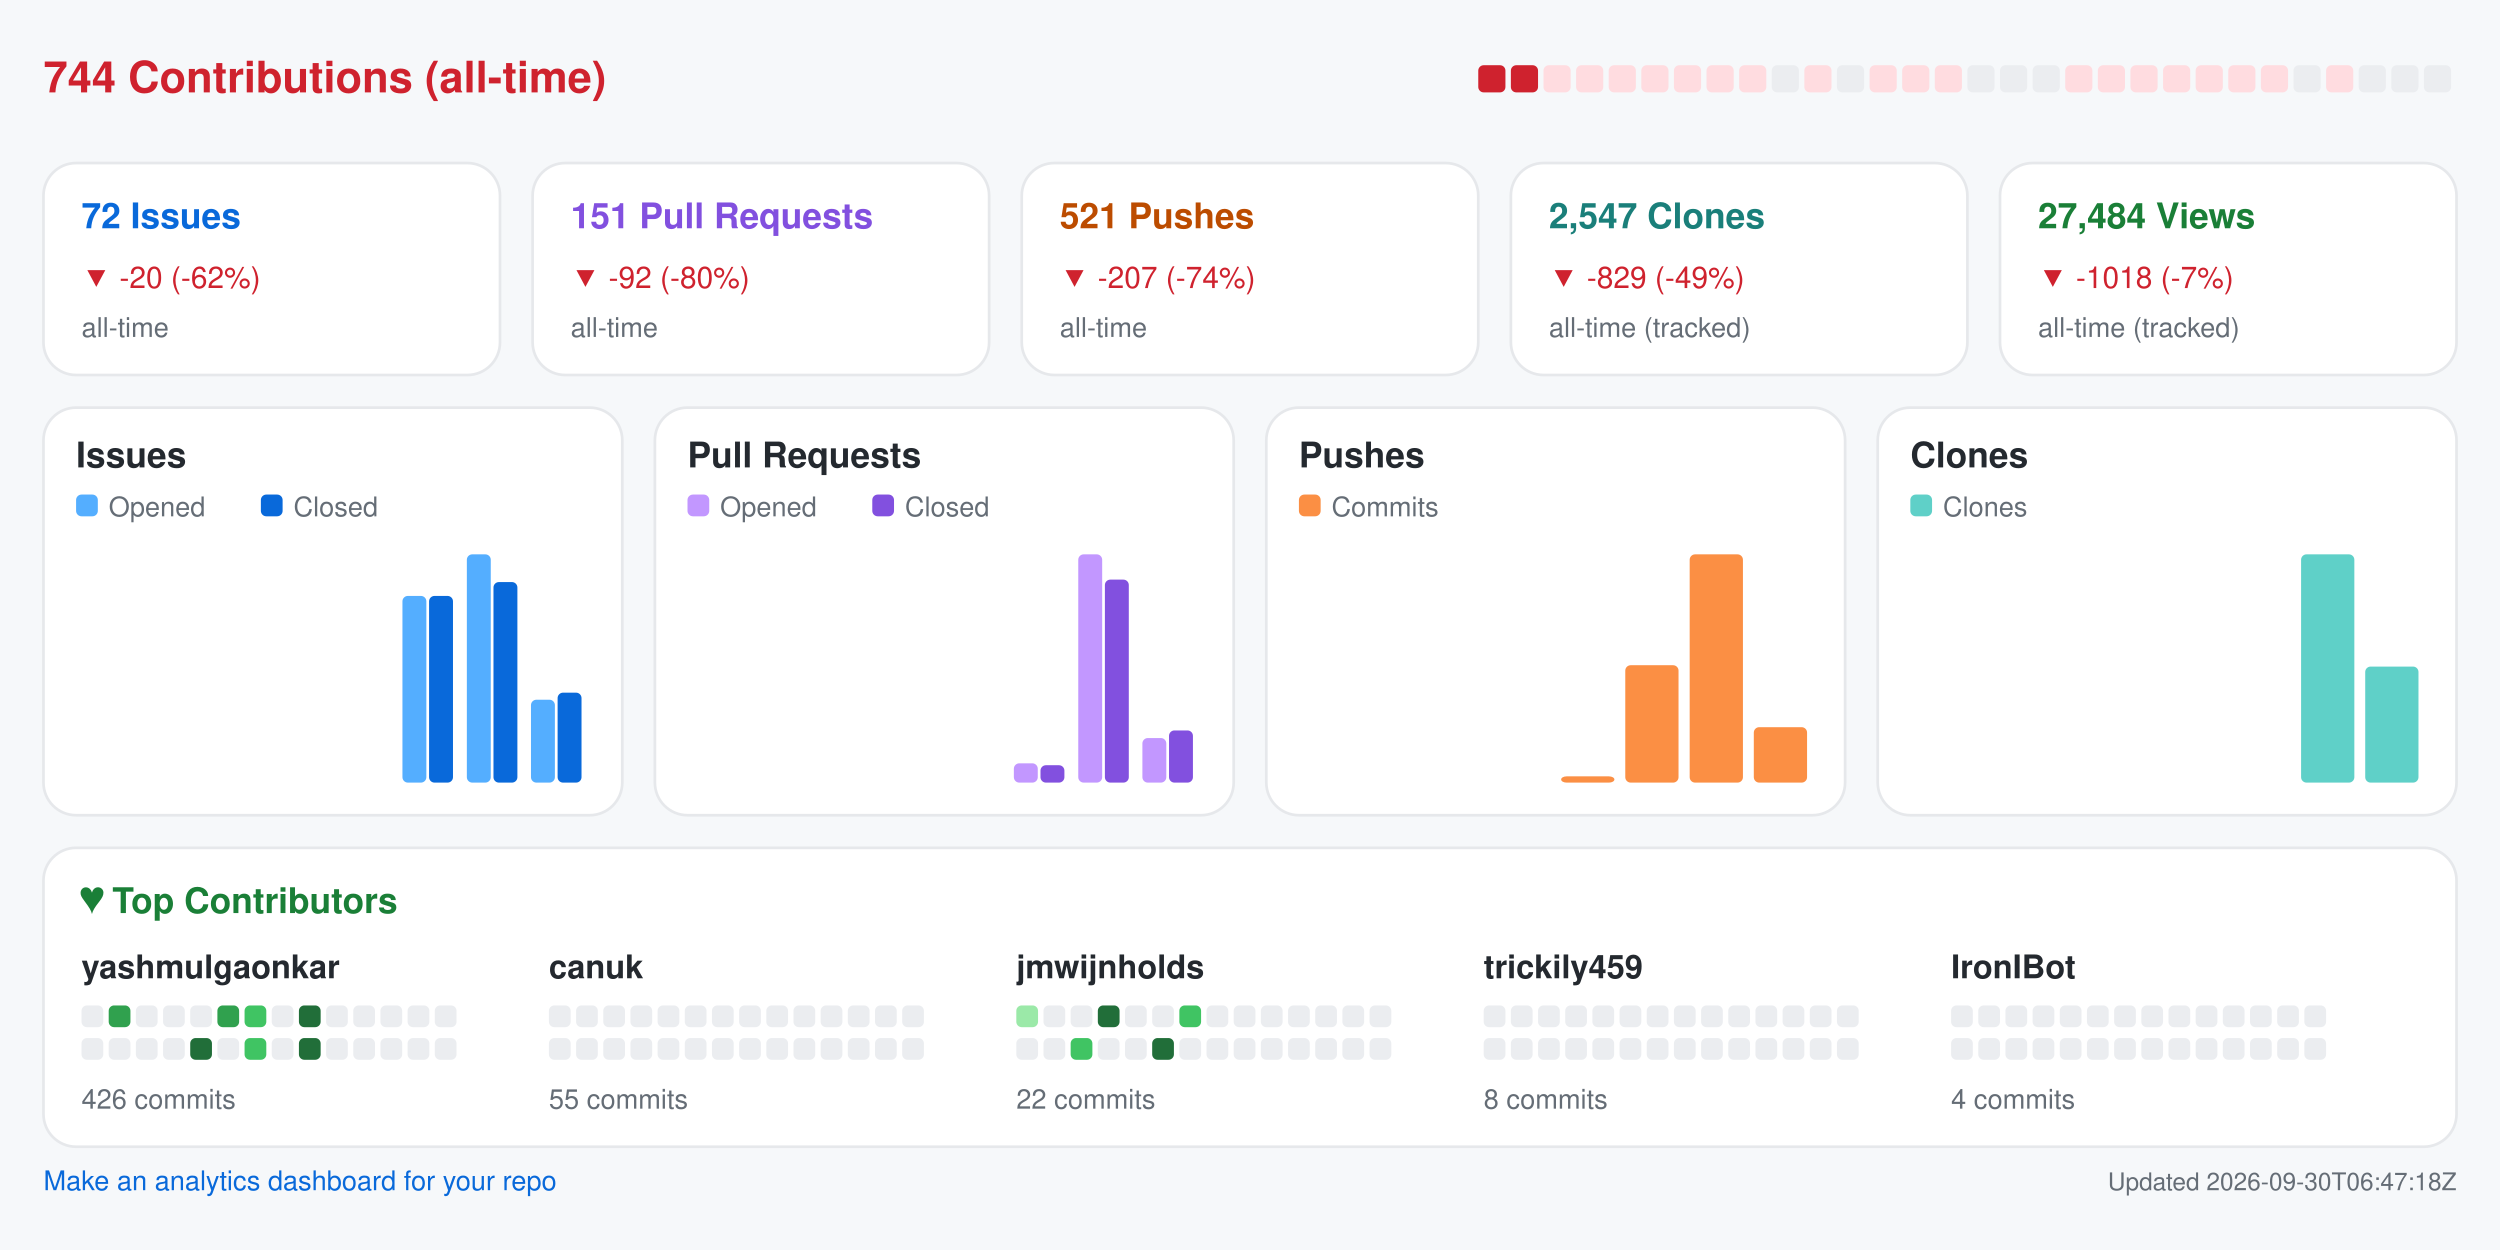
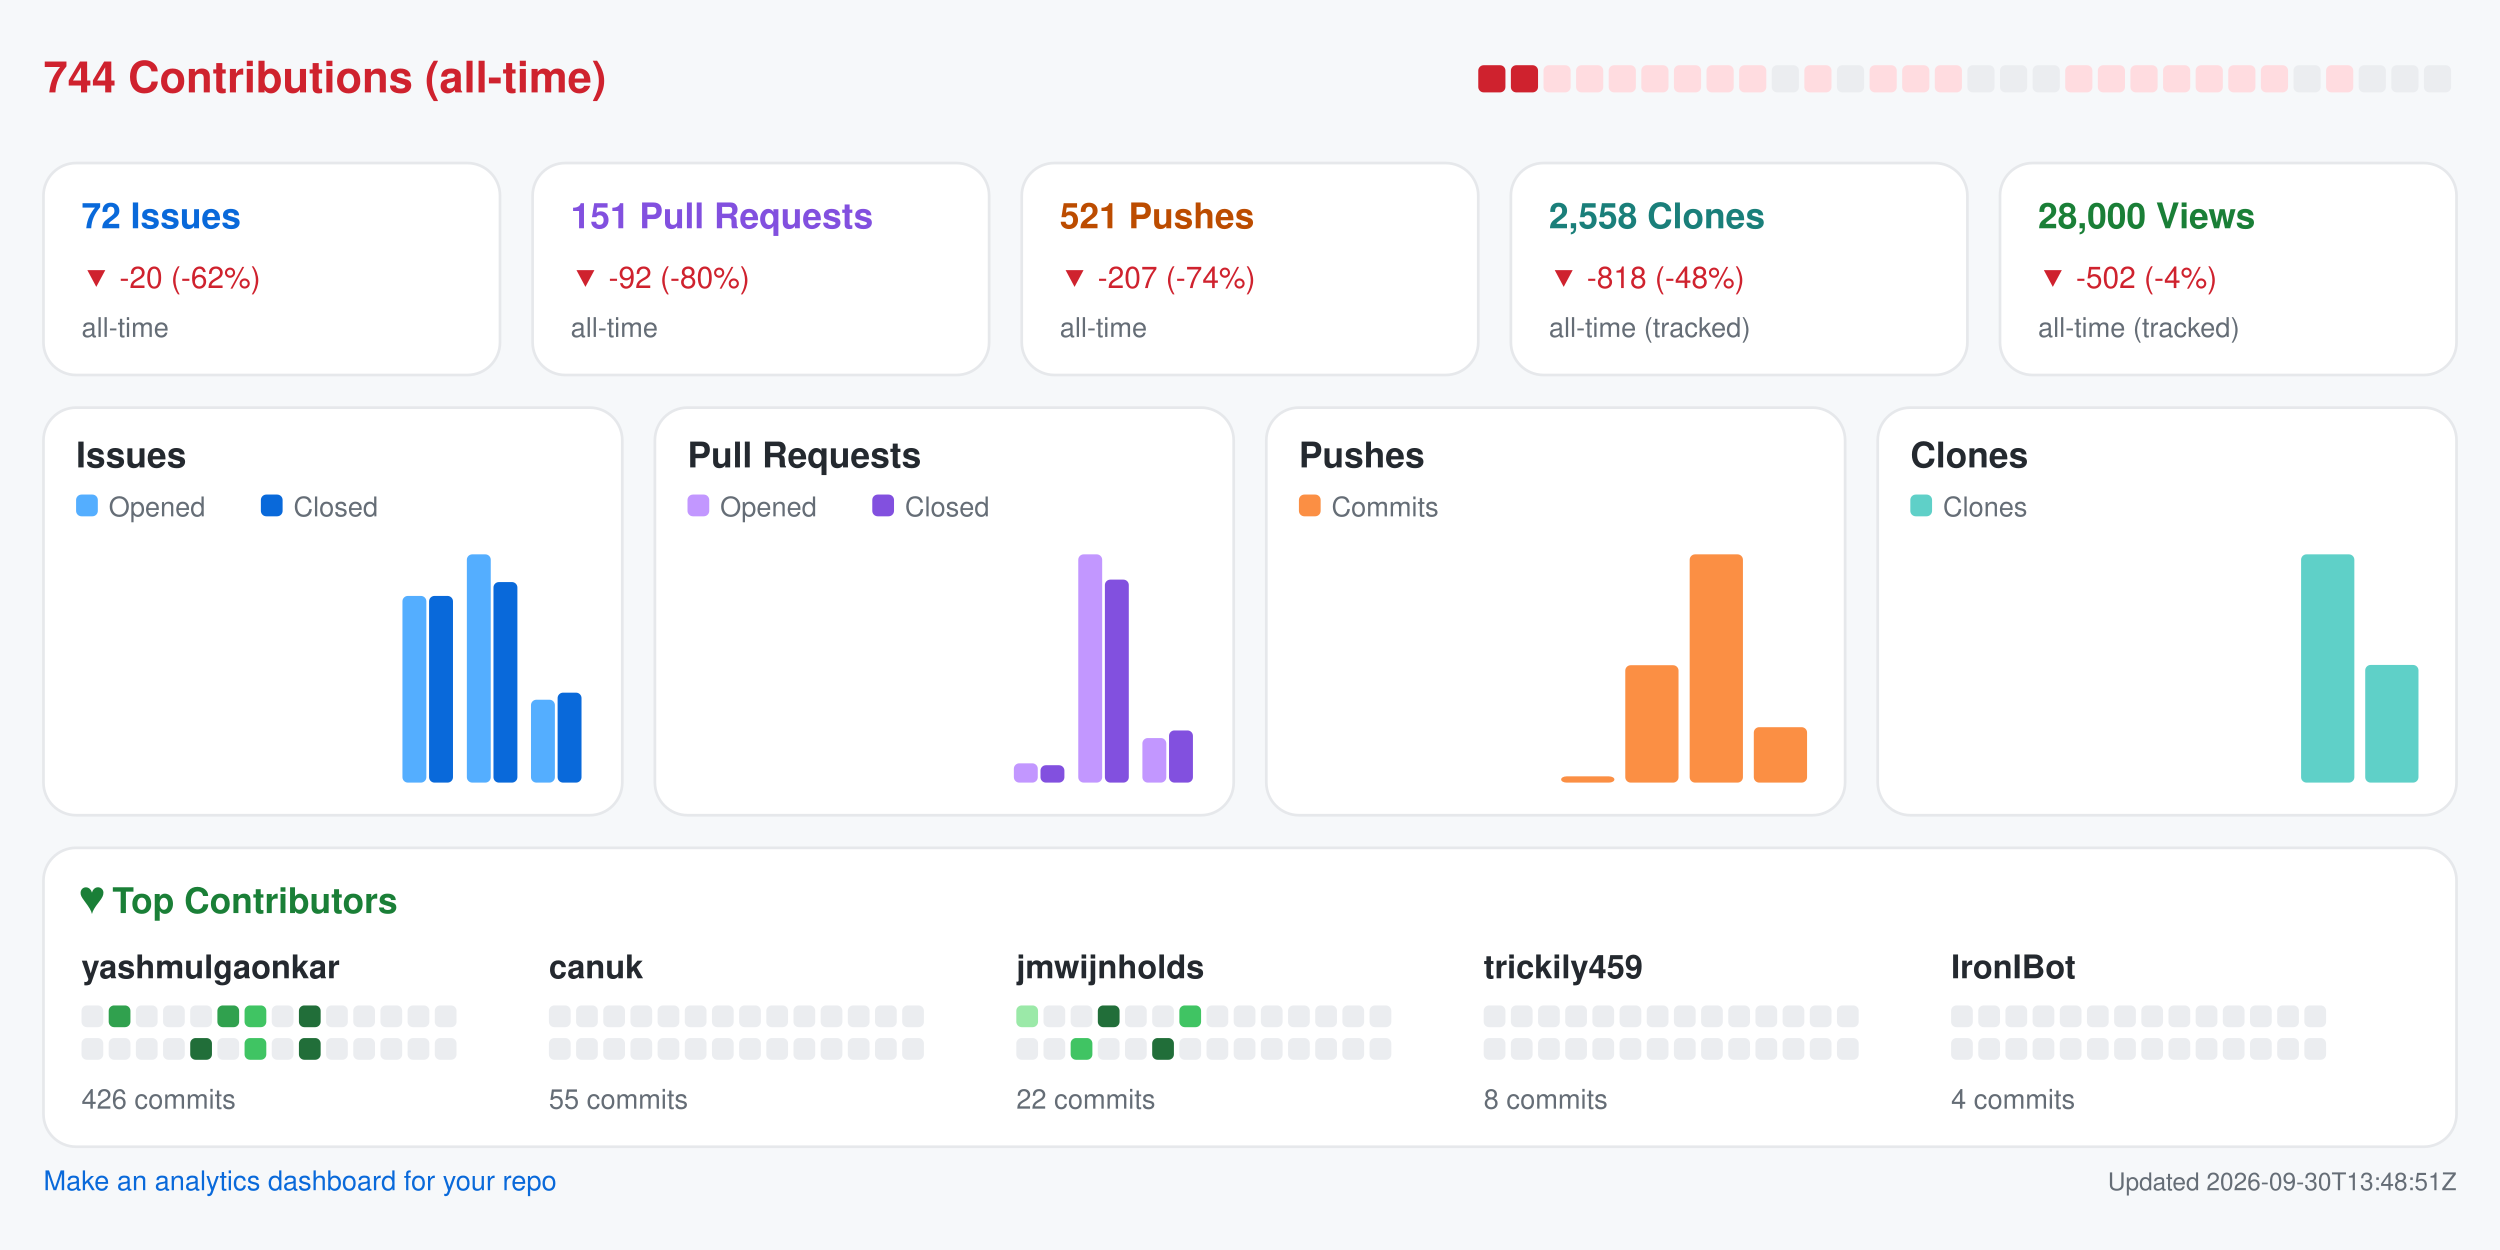
<svg xmlns="http://www.w3.org/2000/svg" width="920" height="460" viewBox="0 0 920 460" role="img" aria-label="Repository analytics for yashmulgaonkar/FlightScnr_Pi">
  <rect x="0.0" y="0.0" width="920.0" height="460.0" rx="0" fill="#f6f8fa" />
  <text x="16.0" y="34.0" fill="#cf222e" font-size="16" font-family="-apple-system,BlinkMacSystemFont,Segoe UI,Helvetica,Arial,sans-serif" font-weight="600" text-anchor="start">744 Contributions (all-time)</text>
  <rect x="544.0" y="24.0" width="10.0" height="10.0" rx="2" fill="#cf222e" />
  <rect x="556.0" y="24.0" width="10.0" height="10.0" rx="2" fill="#cf222e" />
  <rect x="568.0" y="24.0" width="10.0" height="10.0" rx="2" fill="#ffdce0" />
  <rect x="580.0" y="24.0" width="10.0" height="10.0" rx="2" fill="#ffdce0" />
  <rect x="592.0" y="24.0" width="10.0" height="10.0" rx="2" fill="#ffdce0" />
  <rect x="604.0" y="24.0" width="10.0" height="10.0" rx="2" fill="#ffdce0" />
  <rect x="616.0" y="24.0" width="10.0" height="10.0" rx="2" fill="#ffdce0" />
  <rect x="628.0" y="24.0" width="10.0" height="10.0" rx="2" fill="#ffdce0" />
  <rect x="640.0" y="24.0" width="10.0" height="10.0" rx="2" fill="#ffdce0" />
  <rect x="652.0" y="24.0" width="10.0" height="10.0" rx="2" fill="#ebedf0" />
  <rect x="664.0" y="24.0" width="10.0" height="10.0" rx="2" fill="#ffdce0" />
  <rect x="676.0" y="24.0" width="10.0" height="10.0" rx="2" fill="#ebedf0" />
  <rect x="688.0" y="24.0" width="10.0" height="10.0" rx="2" fill="#ffdce0" />
  <rect x="700.0" y="24.0" width="10.0" height="10.0" rx="2" fill="#ffdce0" />
  <rect x="712.0" y="24.0" width="10.0" height="10.0" rx="2" fill="#ffdce0" />
  <rect x="724.0" y="24.0" width="10.0" height="10.0" rx="2" fill="#ebedf0" />
  <rect x="736.0" y="24.0" width="10.0" height="10.0" rx="2" fill="#ebedf0" />
  <rect x="748.0" y="24.0" width="10.0" height="10.0" rx="2" fill="#ebedf0" />
  <rect x="760.0" y="24.0" width="10.0" height="10.0" rx="2" fill="#ffdce0" />
  <rect x="772.0" y="24.0" width="10.0" height="10.0" rx="2" fill="#ffdce0" />
  <rect x="784.0" y="24.0" width="10.0" height="10.0" rx="2" fill="#ffdce0" />
  <rect x="796.0" y="24.0" width="10.0" height="10.0" rx="2" fill="#ffdce0" />
  <rect x="808.0" y="24.0" width="10.0" height="10.0" rx="2" fill="#ffdce0" />
  <rect x="820.0" y="24.0" width="10.0" height="10.0" rx="2" fill="#ffdce0" />
  <rect x="832.0" y="24.0" width="10.0" height="10.0" rx="2" fill="#ffdce0" />
  <rect x="844.0" y="24.0" width="10.0" height="10.0" rx="2" fill="#ebedf0" />
  <rect x="856.0" y="24.0" width="10.0" height="10.0" rx="2" fill="#ffdce0" />
  <rect x="868.0" y="24.0" width="10.0" height="10.0" rx="2" fill="#ebedf0" />
  <rect x="880.0" y="24.0" width="10.0" height="10.0" rx="2" fill="#ebedf0" />
  <rect x="892.0" y="24.0" width="10.0" height="10.0" rx="2" fill="#ebedf0" />
  <rect x="16.0" y="60.0" width="168.0" height="78.0" rx="12" fill="#ffffff" stroke="#e6e8eb" />
  <text x="30.0" y="84.0" fill="#0969da" font-size="13" font-family="-apple-system,BlinkMacSystemFont,Segoe UI,Helvetica,Arial,sans-serif" font-weight="600" text-anchor="start">72 Issues</text>
  <text x="30.0" y="106.0" fill="#cf222e" font-size="11" font-family="-apple-system,BlinkMacSystemFont,Segoe UI,Helvetica,Arial,sans-serif" font-weight="400" text-anchor="start">▼ -20 (-62%)</text>
  <text x="30.0" y="124.0" fill="#656d76" font-size="10" font-family="-apple-system,BlinkMacSystemFont,Segoe UI,Helvetica,Arial,sans-serif" font-weight="400" text-anchor="start">all-time</text>
  <rect x="196.0" y="60.0" width="168.0" height="78.0" rx="12" fill="#ffffff" stroke="#e6e8eb" />
  <text x="210.0" y="84.0" fill="#8250df" font-size="13" font-family="-apple-system,BlinkMacSystemFont,Segoe UI,Helvetica,Arial,sans-serif" font-weight="600" text-anchor="start">151 Pull Requests</text>
  <text x="210.0" y="106.0" fill="#cf222e" font-size="11" font-family="-apple-system,BlinkMacSystemFont,Segoe UI,Helvetica,Arial,sans-serif" font-weight="400" text-anchor="start">▼ -92 (-80%)</text>
  <text x="210.0" y="124.0" fill="#656d76" font-size="10" font-family="-apple-system,BlinkMacSystemFont,Segoe UI,Helvetica,Arial,sans-serif" font-weight="400" text-anchor="start">all-time</text>
  <rect x="376.0" y="60.0" width="168.0" height="78.0" rx="12" fill="#ffffff" stroke="#e6e8eb" />
  <text x="390.0" y="84.0" fill="#bc4c00" font-size="13" font-family="-apple-system,BlinkMacSystemFont,Segoe UI,Helvetica,Arial,sans-serif" font-weight="600" text-anchor="start">521 Pushes</text>
  <text x="390.0" y="106.0" fill="#cf222e" font-size="11" font-family="-apple-system,BlinkMacSystemFont,Segoe UI,Helvetica,Arial,sans-serif" font-weight="400" text-anchor="start">▼ -207 (-74%)</text>
  <text x="390.0" y="124.0" fill="#656d76" font-size="10" font-family="-apple-system,BlinkMacSystemFont,Segoe UI,Helvetica,Arial,sans-serif" font-weight="400" text-anchor="start">all-time</text>
  <rect x="556.0" y="60.0" width="168.0" height="78.0" rx="12" fill="#ffffff" stroke="#e6e8eb" />
-   <text x="570.0" y="84.0" fill="#1a7f7a" font-size="13" font-family="-apple-system,BlinkMacSystemFont,Segoe UI,Helvetica,Arial,sans-serif" font-weight="600" text-anchor="start">2,547 Clones</text>
-   <text x="570.0" y="106.0" fill="#cf222e" font-size="11" font-family="-apple-system,BlinkMacSystemFont,Segoe UI,Helvetica,Arial,sans-serif" font-weight="400" text-anchor="start">▼ -829 (-49%)</text>
+   <text x="570.0" y="84.0" fill="#1a7f7a" font-size="13" font-family="-apple-system,BlinkMacSystemFont,Segoe UI,Helvetica,Arial,sans-serif" font-weight="600" text-anchor="start">2,558 Clones</text>
+   <text x="570.0" y="106.0" fill="#cf222e" font-size="11" font-family="-apple-system,BlinkMacSystemFont,Segoe UI,Helvetica,Arial,sans-serif" font-weight="400" text-anchor="start">▼ -818 (-48%)</text>
  <text x="570.0" y="124.0" fill="#656d76" font-size="10" font-family="-apple-system,BlinkMacSystemFont,Segoe UI,Helvetica,Arial,sans-serif" font-weight="400" text-anchor="start">all-time (tracked)</text>
  <rect x="736.0" y="60.0" width="168.0" height="78.0" rx="12" fill="#ffffff" stroke="#e6e8eb" />
-   <text x="750.0" y="84.0" fill="#1a7f37" font-size="13" font-family="-apple-system,BlinkMacSystemFont,Segoe UI,Helvetica,Arial,sans-serif" font-weight="600" text-anchor="start">27,484 Views</text>
-   <text x="750.0" y="106.0" fill="#cf222e" font-size="11" font-family="-apple-system,BlinkMacSystemFont,Segoe UI,Helvetica,Arial,sans-serif" font-weight="400" text-anchor="start">▼ -1018 (-7%)</text>
+   <text x="750.0" y="84.0" fill="#1a7f37" font-size="13" font-family="-apple-system,BlinkMacSystemFont,Segoe UI,Helvetica,Arial,sans-serif" font-weight="600" text-anchor="start">28,000 Views</text>
+   <text x="750.0" y="106.0" fill="#cf222e" font-size="11" font-family="-apple-system,BlinkMacSystemFont,Segoe UI,Helvetica,Arial,sans-serif" font-weight="400" text-anchor="start">▼ -502 (-4%)</text>
  <text x="750.0" y="124.0" fill="#656d76" font-size="10" font-family="-apple-system,BlinkMacSystemFont,Segoe UI,Helvetica,Arial,sans-serif" font-weight="400" text-anchor="start">all-time (tracked)</text>
  <rect x="16.0" y="150.0" width="213.0" height="150.0" rx="12" fill="#ffffff" stroke="#e6e8eb" />
  <text x="28.0" y="172.0" fill="#24292f" font-size="13" font-family="-apple-system,BlinkMacSystemFont,Segoe UI,Helvetica,Arial,sans-serif" font-weight="600" text-anchor="start">Issues</text>
  <rect x="28.0" y="182.0" width="8.0" height="8.0" rx="2" fill="#54aeff" />
  <text x="40.0" y="190.0" fill="#656d76" font-size="10" font-family="-apple-system,BlinkMacSystemFont,Segoe UI,Helvetica,Arial,sans-serif" font-weight="400" text-anchor="start">Opened</text>
  <rect x="96.0" y="182.0" width="8.0" height="8.0" rx="2" fill="#0969da" />
  <text x="108.0" y="190.0" fill="#656d76" font-size="10" font-family="-apple-system,BlinkMacSystemFont,Segoe UI,Helvetica,Arial,sans-serif" font-weight="400" text-anchor="start">Closed</text>
  <rect x="30.0" y="288.0" width="8.8" height="0.0" rx="2" fill="#54aeff" />
  <rect x="39.8" y="288.0" width="8.8" height="0.0" rx="2" fill="#0969da" />
  <rect x="53.6" y="288.0" width="8.8" height="0.0" rx="2" fill="#54aeff" />
  <rect x="63.4" y="288.0" width="8.8" height="0.0" rx="2" fill="#0969da" />
  <rect x="77.2" y="288.0" width="8.8" height="0.0" rx="2" fill="#54aeff" />
  <rect x="87.1" y="288.0" width="8.8" height="0.0" rx="2" fill="#0969da" />
  <rect x="100.9" y="288.0" width="8.8" height="0.0" rx="2" fill="#54aeff" />
  <rect x="110.7" y="288.0" width="8.8" height="0.0" rx="2" fill="#0969da" />
  <rect x="124.5" y="288.0" width="8.8" height="0.0" rx="2" fill="#54aeff" />
  <rect x="134.3" y="288.0" width="8.8" height="0.0" rx="2" fill="#0969da" />
  <rect x="148.1" y="219.3" width="8.8" height="68.7" rx="2" fill="#54aeff" />
  <rect x="157.9" y="219.3" width="8.8" height="68.7" rx="2" fill="#0969da" />
  <rect x="171.8" y="204.0" width="8.8" height="84.0" rx="2" fill="#54aeff" />
  <rect x="181.6" y="214.2" width="8.8" height="73.8" rx="2" fill="#0969da" />
  <rect x="195.4" y="257.5" width="8.8" height="30.5" rx="2" fill="#54aeff" />
  <rect x="205.2" y="254.9" width="8.8" height="33.1" rx="2" fill="#0969da" />
  <rect x="241.0" y="150.0" width="213.0" height="150.0" rx="12" fill="#ffffff" stroke="#e6e8eb" />
  <text x="253.0" y="172.0" fill="#24292f" font-size="13" font-family="-apple-system,BlinkMacSystemFont,Segoe UI,Helvetica,Arial,sans-serif" font-weight="600" text-anchor="start">Pull Requests</text>
  <rect x="253.0" y="182.0" width="8.0" height="8.0" rx="2" fill="#c297ff" />
  <text x="265.0" y="190.0" fill="#656d76" font-size="10" font-family="-apple-system,BlinkMacSystemFont,Segoe UI,Helvetica,Arial,sans-serif" font-weight="400" text-anchor="start">Opened</text>
  <rect x="321.0" y="182.0" width="8.0" height="8.0" rx="2" fill="#8250df" />
  <text x="333.0" y="190.0" fill="#656d76" font-size="10" font-family="-apple-system,BlinkMacSystemFont,Segoe UI,Helvetica,Arial,sans-serif" font-weight="400" text-anchor="start">Closed</text>
  <rect x="255.0" y="288.0" width="8.8" height="0.0" rx="2" fill="#c297ff" />
  <rect x="264.8" y="288.0" width="8.8" height="0.0" rx="2" fill="#8250df" />
  <rect x="278.6" y="288.0" width="8.8" height="0.0" rx="2" fill="#c297ff" />
  <rect x="288.4" y="288.0" width="8.8" height="0.0" rx="2" fill="#8250df" />
  <rect x="302.2" y="288.0" width="8.8" height="0.0" rx="2" fill="#c297ff" />
  <rect x="312.1" y="288.0" width="8.8" height="0.0" rx="2" fill="#8250df" />
  <rect x="325.9" y="288.0" width="8.8" height="0.0" rx="2" fill="#c297ff" />
  <rect x="335.7" y="288.0" width="8.8" height="0.0" rx="2" fill="#8250df" />
  <rect x="349.5" y="288.0" width="8.8" height="0.0" rx="2" fill="#c297ff" />
  <rect x="359.3" y="288.0" width="8.8" height="0.0" rx="2" fill="#8250df" />
  <rect x="373.1" y="280.9" width="8.8" height="7.1" rx="2" fill="#c297ff" />
  <rect x="382.9" y="281.6" width="8.8" height="6.4" rx="2" fill="#8250df" />
  <rect x="396.8" y="204.0" width="8.8" height="84.0" rx="2" fill="#c297ff" />
  <rect x="406.6" y="213.3" width="8.8" height="74.7" rx="2" fill="#8250df" />
  <rect x="420.4" y="271.6" width="8.8" height="16.4" rx="2" fill="#c297ff" />
  <rect x="430.2" y="268.8" width="8.8" height="19.2" rx="2" fill="#8250df" />
  <rect x="466.0" y="150.0" width="213.0" height="150.0" rx="12" fill="#ffffff" stroke="#e6e8eb" />
  <text x="478.0" y="172.0" fill="#24292f" font-size="13" font-family="-apple-system,BlinkMacSystemFont,Segoe UI,Helvetica,Arial,sans-serif" font-weight="600" text-anchor="start">Pushes</text>
  <rect x="478.0" y="182.0" width="8.0" height="8.0" rx="2" fill="#fb8f44" />
  <text x="490.0" y="190.0" fill="#656d76" font-size="10" font-family="-apple-system,BlinkMacSystemFont,Segoe UI,Helvetica,Arial,sans-serif" font-weight="400" text-anchor="start">Commits</text>
  <rect x="480.0" y="288.0" width="19.6" height="0.0" rx="2" fill="#fb8f44" />
  <rect x="503.6" y="288.0" width="19.6" height="0.0" rx="2" fill="#fb8f44" />
  <rect x="527.2" y="288.0" width="19.6" height="0.0" rx="2" fill="#fb8f44" />
  <rect x="550.9" y="288.0" width="19.6" height="0.0" rx="2" fill="#fb8f44" />
  <rect x="574.5" y="285.7" width="19.6" height="2.3" rx="2" fill="#fb8f44" />
  <rect x="598.1" y="244.8" width="19.6" height="43.2" rx="2" fill="#fb8f44" />
  <rect x="621.8" y="204.0" width="19.6" height="84.0" rx="2" fill="#fb8f44" />
  <rect x="645.4" y="267.6" width="19.6" height="20.4" rx="2" fill="#fb8f44" />
  <rect x="691.0" y="150.0" width="213.0" height="150.0" rx="12" fill="#ffffff" stroke="#e6e8eb" />
  <text x="703.0" y="172.0" fill="#24292f" font-size="13" font-family="-apple-system,BlinkMacSystemFont,Segoe UI,Helvetica,Arial,sans-serif" font-weight="600" text-anchor="start">Clones</text>
  <rect x="703.0" y="182.0" width="8.0" height="8.0" rx="2" fill="#5fd0c8" />
  <text x="715.0" y="190.0" fill="#656d76" font-size="10" font-family="-apple-system,BlinkMacSystemFont,Segoe UI,Helvetica,Arial,sans-serif" font-weight="400" text-anchor="start">Clones</text>
  <rect x="705.0" y="288.0" width="19.6" height="0.0" rx="2" fill="#5fd0c8" />
  <rect x="728.6" y="288.0" width="19.6" height="0.0" rx="2" fill="#5fd0c8" />
  <rect x="752.2" y="288.0" width="19.6" height="0.0" rx="2" fill="#5fd0c8" />
  <rect x="775.9" y="288.0" width="19.6" height="0.0" rx="2" fill="#5fd0c8" />
  <rect x="799.5" y="288.0" width="19.6" height="0.0" rx="2" fill="#5fd0c8" />
  <rect x="823.1" y="288.0" width="19.6" height="0.0" rx="2" fill="#5fd0c8" />
  <rect x="846.8" y="204.0" width="19.6" height="84.0" rx="2" fill="#5fd0c8" />
-   <rect x="870.4" y="245.3" width="19.6" height="42.7" rx="2" fill="#5fd0c8" />
+   <rect x="870.4" y="244.7" width="19.6" height="43.3" rx="2" fill="#5fd0c8" />
  <rect x="16.0" y="312.0" width="888.0" height="110.0" rx="12" fill="#ffffff" stroke="#e6e8eb" />
  <text x="30.0" y="336.0" fill="#1a7f37" font-size="13" font-family="-apple-system,BlinkMacSystemFont,Segoe UI,Helvetica,Arial,sans-serif" font-weight="600" text-anchor="start">♥  Top Contributors</text>
  <text x="30.0" y="360.0" fill="#24292f" font-size="12" font-family="-apple-system,BlinkMacSystemFont,Segoe UI,Helvetica,Arial,sans-serif" font-weight="600" text-anchor="start">yashmulgaonkar</text>
  <rect x="30.0" y="370.0" width="8.0" height="8.0" rx="2" fill="#ebedf0" />
  <rect x="40.0" y="370.0" width="8.0" height="8.0" rx="2" fill="#30a14e" />
  <rect x="50.0" y="370.0" width="8.0" height="8.0" rx="2" fill="#ebedf0" />
  <rect x="60.0" y="370.0" width="8.0" height="8.0" rx="2" fill="#ebedf0" />
  <rect x="70.0" y="370.0" width="8.0" height="8.0" rx="2" fill="#ebedf0" />
  <rect x="80.0" y="370.0" width="8.0" height="8.0" rx="2" fill="#30a14e" />
  <rect x="90.0" y="370.0" width="8.0" height="8.0" rx="2" fill="#40c463" />
  <rect x="100.0" y="370.0" width="8.0" height="8.0" rx="2" fill="#ebedf0" />
  <rect x="110.0" y="370.0" width="8.0" height="8.0" rx="2" fill="#216e39" />
  <rect x="120.0" y="370.0" width="8.0" height="8.0" rx="2" fill="#ebedf0" />
  <rect x="130.0" y="370.0" width="8.0" height="8.0" rx="2" fill="#ebedf0" />
  <rect x="140.0" y="370.0" width="8.0" height="8.0" rx="2" fill="#ebedf0" />
  <rect x="150.0" y="370.0" width="8.0" height="8.0" rx="2" fill="#ebedf0" />
  <rect x="160.0" y="370.0" width="8.0" height="8.0" rx="2" fill="#ebedf0" />
  <rect x="30.0" y="382.0" width="8.0" height="8.0" rx="2" fill="#ebedf0" />
  <rect x="40.0" y="382.0" width="8.0" height="8.0" rx="2" fill="#ebedf0" />
  <rect x="50.0" y="382.0" width="8.0" height="8.0" rx="2" fill="#ebedf0" />
  <rect x="60.0" y="382.0" width="8.0" height="8.0" rx="2" fill="#ebedf0" />
  <rect x="70.0" y="382.0" width="8.0" height="8.0" rx="2" fill="#216e39" />
  <rect x="80.0" y="382.0" width="8.0" height="8.0" rx="2" fill="#ebedf0" />
  <rect x="90.0" y="382.0" width="8.0" height="8.0" rx="2" fill="#40c463" />
  <rect x="100.0" y="382.0" width="8.0" height="8.0" rx="2" fill="#ebedf0" />
  <rect x="110.0" y="382.0" width="8.0" height="8.0" rx="2" fill="#216e39" />
  <rect x="120.0" y="382.0" width="8.0" height="8.0" rx="2" fill="#ebedf0" />
  <rect x="130.0" y="382.0" width="8.0" height="8.0" rx="2" fill="#ebedf0" />
  <rect x="140.0" y="382.0" width="8.0" height="8.0" rx="2" fill="#ebedf0" />
  <rect x="150.0" y="382.0" width="8.0" height="8.0" rx="2" fill="#ebedf0" />
  <rect x="160.0" y="382.0" width="8.0" height="8.0" rx="2" fill="#ebedf0" />
  <text x="30.0" y="408.0" fill="#656d76" font-size="10" font-family="-apple-system,BlinkMacSystemFont,Segoe UI,Helvetica,Arial,sans-serif" font-weight="400" text-anchor="start">426 commits</text>
  <text x="202.0" y="360.0" fill="#24292f" font-size="12" font-family="-apple-system,BlinkMacSystemFont,Segoe UI,Helvetica,Arial,sans-serif" font-weight="600" text-anchor="start">canuk</text>
  <rect x="202.0" y="370.0" width="8.0" height="8.0" rx="2" fill="#ebedf0" />
  <rect x="212.0" y="370.0" width="8.0" height="8.0" rx="2" fill="#ebedf0" />
  <rect x="222.0" y="370.0" width="8.0" height="8.0" rx="2" fill="#ebedf0" />
  <rect x="232.0" y="370.0" width="8.0" height="8.0" rx="2" fill="#ebedf0" />
  <rect x="242.0" y="370.0" width="8.0" height="8.0" rx="2" fill="#ebedf0" />
  <rect x="252.0" y="370.0" width="8.0" height="8.0" rx="2" fill="#ebedf0" />
  <rect x="262.0" y="370.0" width="8.0" height="8.0" rx="2" fill="#ebedf0" />
  <rect x="272.0" y="370.0" width="8.0" height="8.0" rx="2" fill="#ebedf0" />
  <rect x="282.0" y="370.0" width="8.0" height="8.0" rx="2" fill="#ebedf0" />
  <rect x="292.0" y="370.0" width="8.0" height="8.0" rx="2" fill="#ebedf0" />
  <rect x="302.0" y="370.0" width="8.0" height="8.0" rx="2" fill="#ebedf0" />
  <rect x="312.0" y="370.0" width="8.0" height="8.0" rx="2" fill="#ebedf0" />
  <rect x="322.0" y="370.0" width="8.0" height="8.0" rx="2" fill="#ebedf0" />
  <rect x="332.0" y="370.0" width="8.0" height="8.0" rx="2" fill="#ebedf0" />
  <rect x="202.0" y="382.0" width="8.0" height="8.0" rx="2" fill="#ebedf0" />
  <rect x="212.0" y="382.0" width="8.0" height="8.0" rx="2" fill="#ebedf0" />
  <rect x="222.0" y="382.0" width="8.0" height="8.0" rx="2" fill="#ebedf0" />
  <rect x="232.0" y="382.0" width="8.0" height="8.0" rx="2" fill="#ebedf0" />
  <rect x="242.0" y="382.0" width="8.0" height="8.0" rx="2" fill="#ebedf0" />
  <rect x="252.0" y="382.0" width="8.0" height="8.0" rx="2" fill="#ebedf0" />
  <rect x="262.0" y="382.0" width="8.0" height="8.0" rx="2" fill="#ebedf0" />
  <rect x="272.0" y="382.0" width="8.0" height="8.0" rx="2" fill="#ebedf0" />
  <rect x="282.0" y="382.0" width="8.0" height="8.0" rx="2" fill="#ebedf0" />
  <rect x="292.0" y="382.0" width="8.0" height="8.0" rx="2" fill="#ebedf0" />
  <rect x="302.0" y="382.0" width="8.0" height="8.0" rx="2" fill="#ebedf0" />
  <rect x="312.0" y="382.0" width="8.0" height="8.0" rx="2" fill="#ebedf0" />
  <rect x="322.0" y="382.0" width="8.0" height="8.0" rx="2" fill="#ebedf0" />
  <rect x="332.0" y="382.0" width="8.0" height="8.0" rx="2" fill="#ebedf0" />
  <text x="202.0" y="408.0" fill="#656d76" font-size="10" font-family="-apple-system,BlinkMacSystemFont,Segoe UI,Helvetica,Arial,sans-serif" font-weight="400" text-anchor="start">55 commits</text>
  <text x="374.0" y="360.0" fill="#24292f" font-size="12" font-family="-apple-system,BlinkMacSystemFont,Segoe UI,Helvetica,Arial,sans-serif" font-weight="600" text-anchor="start">jmwijnholds</text>
  <rect x="374.0" y="370.0" width="8.0" height="8.0" rx="2" fill="#9be9a8" />
  <rect x="384.0" y="370.0" width="8.0" height="8.0" rx="2" fill="#ebedf0" />
  <rect x="394.0" y="370.0" width="8.0" height="8.0" rx="2" fill="#ebedf0" />
  <rect x="404.0" y="370.0" width="8.0" height="8.0" rx="2" fill="#216e39" />
  <rect x="414.0" y="370.0" width="8.0" height="8.0" rx="2" fill="#ebedf0" />
  <rect x="424.0" y="370.0" width="8.0" height="8.0" rx="2" fill="#ebedf0" />
  <rect x="434.0" y="370.0" width="8.0" height="8.0" rx="2" fill="#40c463" />
  <rect x="444.0" y="370.0" width="8.0" height="8.0" rx="2" fill="#ebedf0" />
  <rect x="454.0" y="370.0" width="8.0" height="8.0" rx="2" fill="#ebedf0" />
  <rect x="464.0" y="370.0" width="8.0" height="8.0" rx="2" fill="#ebedf0" />
  <rect x="474.0" y="370.0" width="8.0" height="8.0" rx="2" fill="#ebedf0" />
  <rect x="484.0" y="370.0" width="8.0" height="8.0" rx="2" fill="#ebedf0" />
  <rect x="494.0" y="370.0" width="8.0" height="8.0" rx="2" fill="#ebedf0" />
  <rect x="504.0" y="370.0" width="8.0" height="8.0" rx="2" fill="#ebedf0" />
  <rect x="374.0" y="382.0" width="8.0" height="8.0" rx="2" fill="#ebedf0" />
  <rect x="384.0" y="382.0" width="8.0" height="8.0" rx="2" fill="#ebedf0" />
  <rect x="394.0" y="382.0" width="8.0" height="8.0" rx="2" fill="#40c463" />
  <rect x="404.0" y="382.0" width="8.0" height="8.0" rx="2" fill="#ebedf0" />
  <rect x="414.0" y="382.0" width="8.0" height="8.0" rx="2" fill="#ebedf0" />
  <rect x="424.0" y="382.0" width="8.0" height="8.0" rx="2" fill="#216e39" />
  <rect x="434.0" y="382.0" width="8.0" height="8.0" rx="2" fill="#ebedf0" />
  <rect x="444.0" y="382.0" width="8.0" height="8.0" rx="2" fill="#ebedf0" />
  <rect x="454.0" y="382.0" width="8.0" height="8.0" rx="2" fill="#ebedf0" />
  <rect x="464.0" y="382.0" width="8.0" height="8.0" rx="2" fill="#ebedf0" />
  <rect x="474.0" y="382.0" width="8.0" height="8.0" rx="2" fill="#ebedf0" />
  <rect x="484.0" y="382.0" width="8.0" height="8.0" rx="2" fill="#ebedf0" />
  <rect x="494.0" y="382.0" width="8.0" height="8.0" rx="2" fill="#ebedf0" />
  <rect x="504.0" y="382.0" width="8.0" height="8.0" rx="2" fill="#ebedf0" />
  <text x="374.0" y="408.0" fill="#656d76" font-size="10" font-family="-apple-system,BlinkMacSystemFont,Segoe UI,Helvetica,Arial,sans-serif" font-weight="400" text-anchor="start">22 commits</text>
  <text x="546.0" y="360.0" fill="#24292f" font-size="12" font-family="-apple-system,BlinkMacSystemFont,Segoe UI,Helvetica,Arial,sans-serif" font-weight="600" text-anchor="start">trickily459</text>
  <rect x="546.0" y="370.0" width="8.0" height="8.0" rx="2" fill="#ebedf0" />
  <rect x="556.0" y="370.0" width="8.0" height="8.0" rx="2" fill="#ebedf0" />
  <rect x="566.0" y="370.0" width="8.0" height="8.0" rx="2" fill="#ebedf0" />
  <rect x="576.0" y="370.0" width="8.0" height="8.0" rx="2" fill="#ebedf0" />
  <rect x="586.0" y="370.0" width="8.0" height="8.0" rx="2" fill="#ebedf0" />
  <rect x="596.0" y="370.0" width="8.0" height="8.0" rx="2" fill="#ebedf0" />
  <rect x="606.0" y="370.0" width="8.0" height="8.0" rx="2" fill="#ebedf0" />
  <rect x="616.0" y="370.0" width="8.0" height="8.0" rx="2" fill="#ebedf0" />
  <rect x="626.0" y="370.0" width="8.0" height="8.0" rx="2" fill="#ebedf0" />
  <rect x="636.0" y="370.0" width="8.0" height="8.0" rx="2" fill="#ebedf0" />
  <rect x="646.0" y="370.0" width="8.0" height="8.0" rx="2" fill="#ebedf0" />
  <rect x="656.0" y="370.0" width="8.0" height="8.0" rx="2" fill="#ebedf0" />
  <rect x="666.0" y="370.0" width="8.0" height="8.0" rx="2" fill="#ebedf0" />
  <rect x="676.0" y="370.0" width="8.0" height="8.0" rx="2" fill="#ebedf0" />
  <rect x="546.0" y="382.0" width="8.0" height="8.0" rx="2" fill="#ebedf0" />
  <rect x="556.0" y="382.0" width="8.0" height="8.0" rx="2" fill="#ebedf0" />
  <rect x="566.0" y="382.0" width="8.0" height="8.0" rx="2" fill="#ebedf0" />
  <rect x="576.0" y="382.0" width="8.0" height="8.0" rx="2" fill="#ebedf0" />
  <rect x="586.0" y="382.0" width="8.0" height="8.0" rx="2" fill="#ebedf0" />
  <rect x="596.0" y="382.0" width="8.0" height="8.0" rx="2" fill="#ebedf0" />
  <rect x="606.0" y="382.0" width="8.0" height="8.0" rx="2" fill="#ebedf0" />
  <rect x="616.0" y="382.0" width="8.0" height="8.0" rx="2" fill="#ebedf0" />
  <rect x="626.0" y="382.0" width="8.0" height="8.0" rx="2" fill="#ebedf0" />
  <rect x="636.0" y="382.0" width="8.0" height="8.0" rx="2" fill="#ebedf0" />
  <rect x="646.0" y="382.0" width="8.0" height="8.0" rx="2" fill="#ebedf0" />
  <rect x="656.0" y="382.0" width="8.0" height="8.0" rx="2" fill="#ebedf0" />
  <rect x="666.0" y="382.0" width="8.0" height="8.0" rx="2" fill="#ebedf0" />
  <rect x="676.0" y="382.0" width="8.0" height="8.0" rx="2" fill="#ebedf0" />
  <text x="546.0" y="408.0" fill="#656d76" font-size="10" font-family="-apple-system,BlinkMacSystemFont,Segoe UI,Helvetica,Arial,sans-serif" font-weight="400" text-anchor="start">8 commits</text>
  <text x="718.0" y="360.0" fill="#24292f" font-size="12" font-family="-apple-system,BlinkMacSystemFont,Segoe UI,Helvetica,Arial,sans-serif" font-weight="600" text-anchor="start">IronIBot</text>
  <rect x="718.0" y="370.0" width="8.0" height="8.0" rx="2" fill="#ebedf0" />
  <rect x="728.0" y="370.0" width="8.0" height="8.0" rx="2" fill="#ebedf0" />
  <rect x="738.0" y="370.0" width="8.0" height="8.0" rx="2" fill="#ebedf0" />
  <rect x="748.0" y="370.0" width="8.0" height="8.0" rx="2" fill="#ebedf0" />
  <rect x="758.0" y="370.0" width="8.0" height="8.0" rx="2" fill="#ebedf0" />
  <rect x="768.0" y="370.0" width="8.0" height="8.0" rx="2" fill="#ebedf0" />
  <rect x="778.0" y="370.0" width="8.0" height="8.0" rx="2" fill="#ebedf0" />
  <rect x="788.0" y="370.0" width="8.0" height="8.0" rx="2" fill="#ebedf0" />
  <rect x="798.0" y="370.0" width="8.0" height="8.0" rx="2" fill="#ebedf0" />
  <rect x="808.0" y="370.0" width="8.0" height="8.0" rx="2" fill="#ebedf0" />
  <rect x="818.0" y="370.0" width="8.0" height="8.0" rx="2" fill="#ebedf0" />
  <rect x="828.0" y="370.0" width="8.0" height="8.0" rx="2" fill="#ebedf0" />
  <rect x="838.0" y="370.0" width="8.0" height="8.0" rx="2" fill="#ebedf0" />
  <rect x="848.0" y="370.0" width="8.0" height="8.0" rx="2" fill="#ebedf0" />
  <rect x="718.0" y="382.0" width="8.0" height="8.0" rx="2" fill="#ebedf0" />
  <rect x="728.0" y="382.0" width="8.0" height="8.0" rx="2" fill="#ebedf0" />
  <rect x="738.0" y="382.0" width="8.0" height="8.0" rx="2" fill="#ebedf0" />
  <rect x="748.0" y="382.0" width="8.0" height="8.0" rx="2" fill="#ebedf0" />
  <rect x="758.0" y="382.0" width="8.0" height="8.0" rx="2" fill="#ebedf0" />
  <rect x="768.0" y="382.0" width="8.0" height="8.0" rx="2" fill="#ebedf0" />
  <rect x="778.0" y="382.0" width="8.0" height="8.0" rx="2" fill="#ebedf0" />
  <rect x="788.0" y="382.0" width="8.0" height="8.0" rx="2" fill="#ebedf0" />
  <rect x="798.0" y="382.0" width="8.0" height="8.0" rx="2" fill="#ebedf0" />
  <rect x="808.0" y="382.0" width="8.0" height="8.0" rx="2" fill="#ebedf0" />
  <rect x="818.0" y="382.0" width="8.0" height="8.0" rx="2" fill="#ebedf0" />
  <rect x="828.0" y="382.0" width="8.0" height="8.0" rx="2" fill="#ebedf0" />
  <rect x="838.0" y="382.0" width="8.0" height="8.0" rx="2" fill="#ebedf0" />
  <rect x="848.0" y="382.0" width="8.0" height="8.0" rx="2" fill="#ebedf0" />
  <text x="718.0" y="408.0" fill="#656d76" font-size="10" font-family="-apple-system,BlinkMacSystemFont,Segoe UI,Helvetica,Arial,sans-serif" font-weight="400" text-anchor="start">4 commits</text>
  <a href="https://github.com/yashmulgaonkar/repo-analytics" target="_blank" rel="noopener noreferrer">
    <text x="16.0" y="438.0" fill="#0969da" font-size="10" font-family="-apple-system,BlinkMacSystemFont,Segoe UI,Helvetica,Arial,sans-serif" font-weight="400" text-anchor="start">Make an analytics dashboard for your repo</text>
  </a>
-   <text x="904.0" y="438.0" fill="#656d76" font-size="9" font-family="-apple-system,BlinkMacSystemFont,Segoe UI,Helvetica,Arial,sans-serif" font-weight="400" text-anchor="end">Updated 2026-09-30T06:47:18Z</text>
+   <text x="904.0" y="438.0" fill="#656d76" font-size="9" font-family="-apple-system,BlinkMacSystemFont,Segoe UI,Helvetica,Arial,sans-serif" font-weight="400" text-anchor="end">Updated 2026-09-30T13:48:51Z</text>
</svg>
